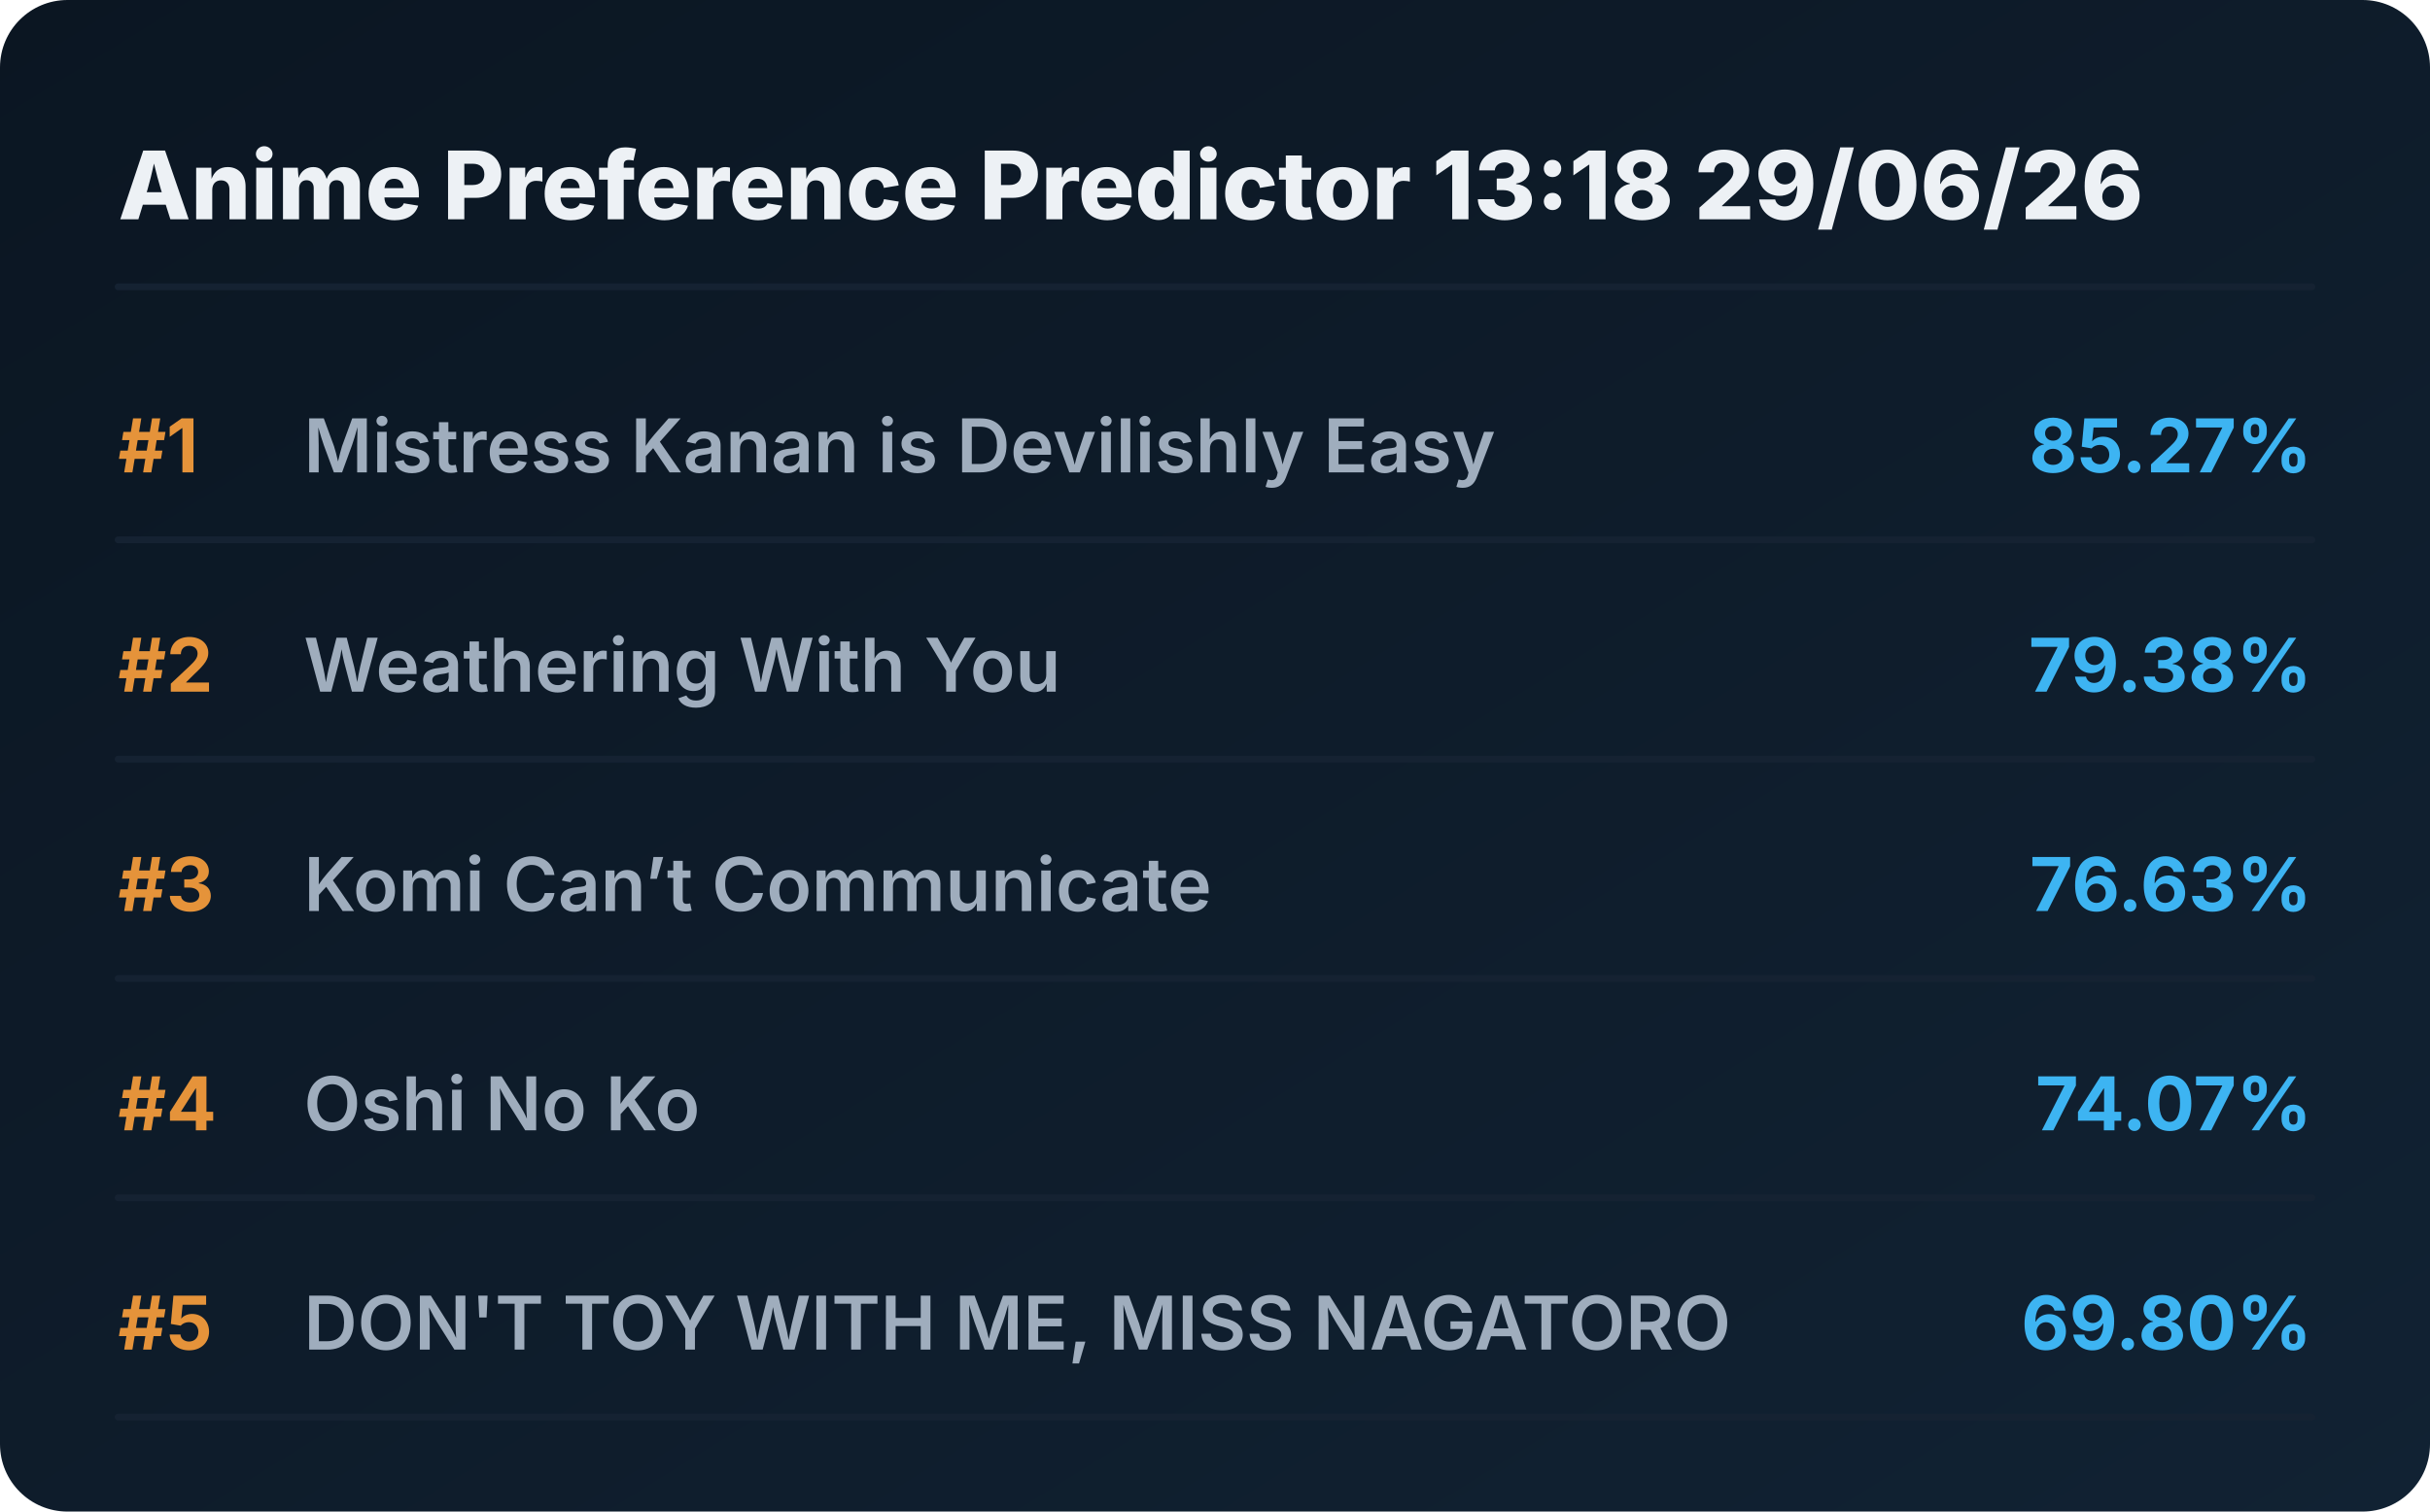
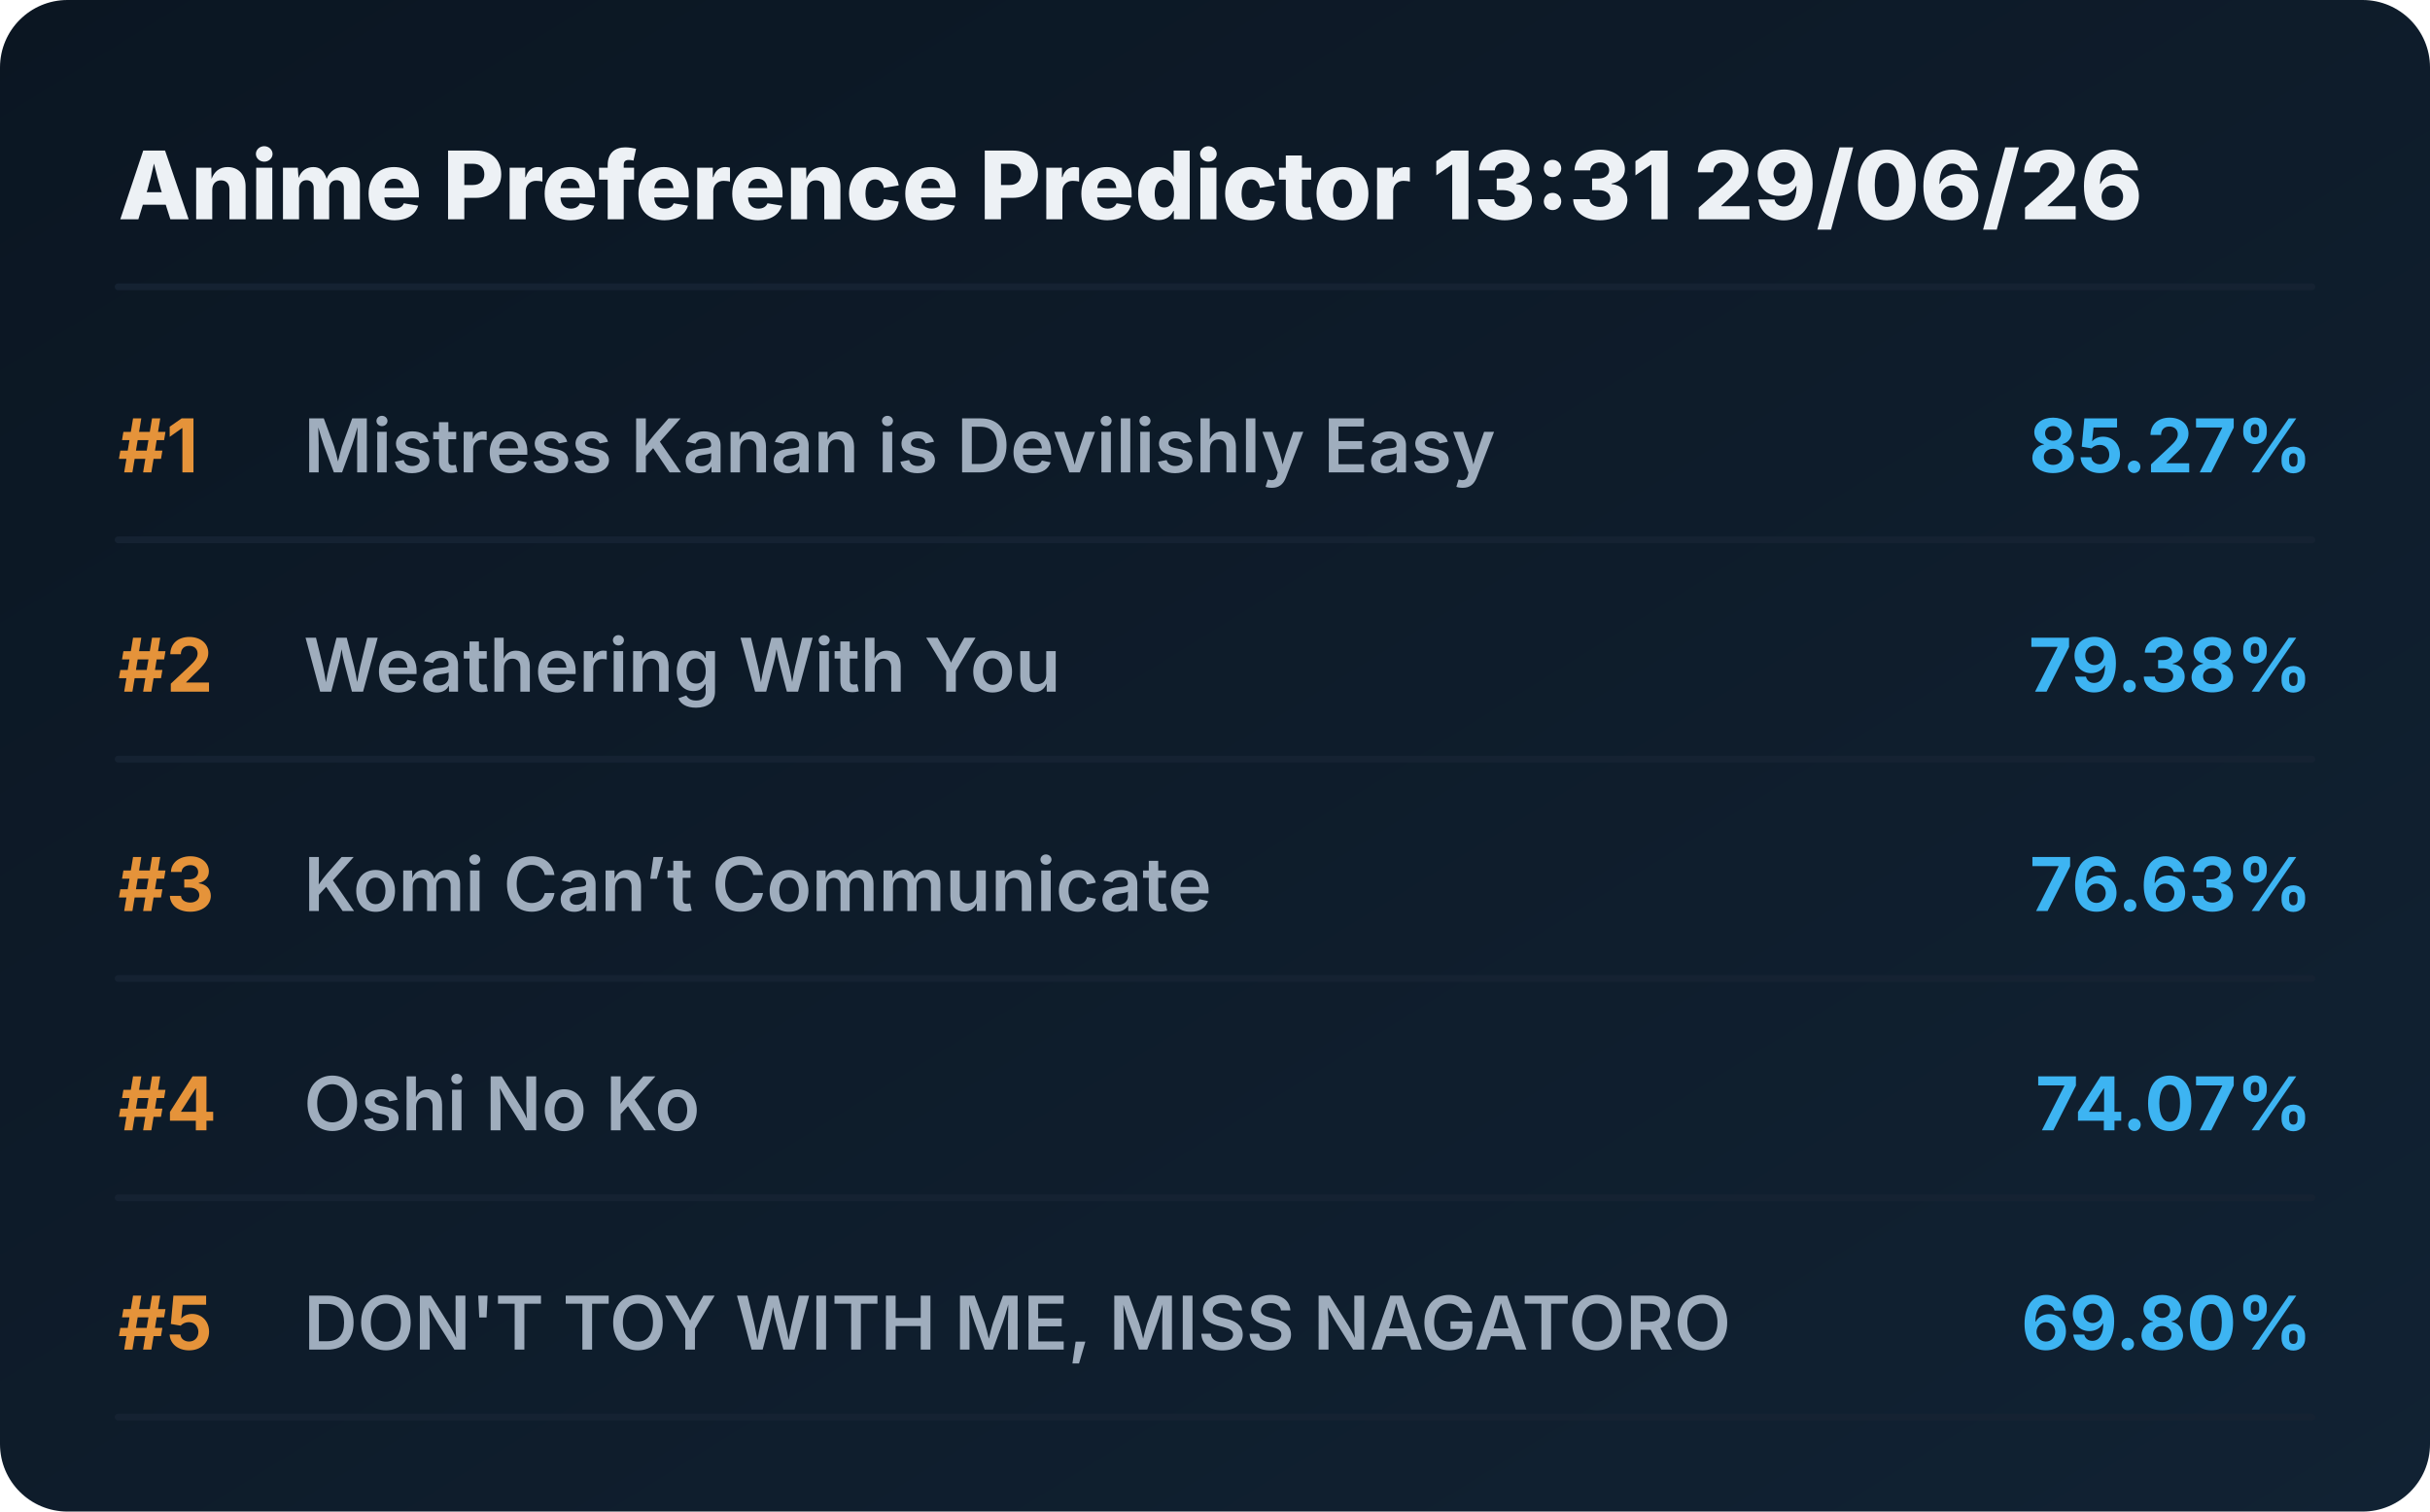
<svg xmlns="http://www.w3.org/2000/svg" viewBox="0 0 720 448" preserveAspectRatio="xMidYMid meet" style="width: 100%; height: auto; max-width: 720px;">
  <defs>
    <linearGradient id="boxGrad" x1="0%" y1="0%" x2="100%" y2="100%">
      <stop offset="0%" stop-color="#0b1622" />
      <stop offset="100%" stop-color="#112233" />
    </linearGradient>
    <clipPath id="titleClip">
      <rect x="90" y="0" width="510" height="100%" />
    </clipPath>
  </defs>
  <style>
    .bg { fill: url(#boxGrad); rx: 20px; }
    .header { font-family: 'Overpass', 'Inter', system-ui, sans-serif; font-weight: 800; font-size: 28px; fill: #edf1f5; }
    .rank { font-family: 'Overpass', 'Inter', system-ui, sans-serif; font-weight: 700; font-size: 22px; fill: #e5933a; }
    .title { font-family: 'Overpass', 'Inter', system-ui, sans-serif; font-weight: 600; font-size: 22px; fill: #9fadbd; }
    .score { font-family: 'Overpass', 'Inter', system-ui, sans-serif; font-weight: 700; font-size: 22px; fill: #3db4f2; }
    .line { stroke: #152232; stroke-width: 2; stroke-linecap: round; }
  </style>
  <rect class="bg" width="720" height="448" />
-   <text x="35" y="65" class="header">Anime Preference Predictor 13:18 29/06/26</text>
+   <text x="35" y="65" class="header">Anime Preference Predictor 13:31 29/06/26</text>
  <line x1="35" y1="85" x2="685" y2="85" class="line" />
  <g transform="translate(0, 0)">
    <text x="35" y="140" class="rank">#1</text>
    <text x="90" y="140" class="title">Mistress Kanan is Devilishly Easy</text>
    <text x="685" y="140" class="score" text-anchor="end">85.27%</text>
    <line x1="35" y1="160" x2="685" y2="160" class="line" />
  </g>
  <g transform="translate(0, 65)">
    <text x="35" y="140" class="rank">#2</text>
    <text x="90" y="140" class="title">Weathering With You</text>
    <text x="685" y="140" class="score" text-anchor="end">79.38%</text>
    <line x1="35" y1="160" x2="685" y2="160" class="line" />
  </g>
  <g transform="translate(0, 130)">
    <text x="35" y="140" class="rank">#3</text>
    <text x="90" y="140" class="title">Komi Can’t Communicate</text>
    <text x="685" y="140" class="score" text-anchor="end">76.63%</text>
    <line x1="35" y1="160" x2="685" y2="160" class="line" />
  </g>
  <g transform="translate(0, 195)">
    <text x="35" y="140" class="rank">#4</text>
    <text x="90" y="140" class="title">Oshi No Ko</text>
    <text x="685" y="140" class="score" text-anchor="end">74.07%</text>
    <line x1="35" y1="160" x2="685" y2="160" class="line" />
  </g>
  <g transform="translate(0, 260)">
    <text x="35" y="140" class="rank">#5</text>
    <text x="90" y="140" class="title">DON'T TOY WITH ME, MISS NAGATORO</text>
    <text x="685" y="140" class="score" text-anchor="end">69.80%</text>
    <line x1="35" y1="160" x2="685" y2="160" class="line" />
  </g>
</svg>
